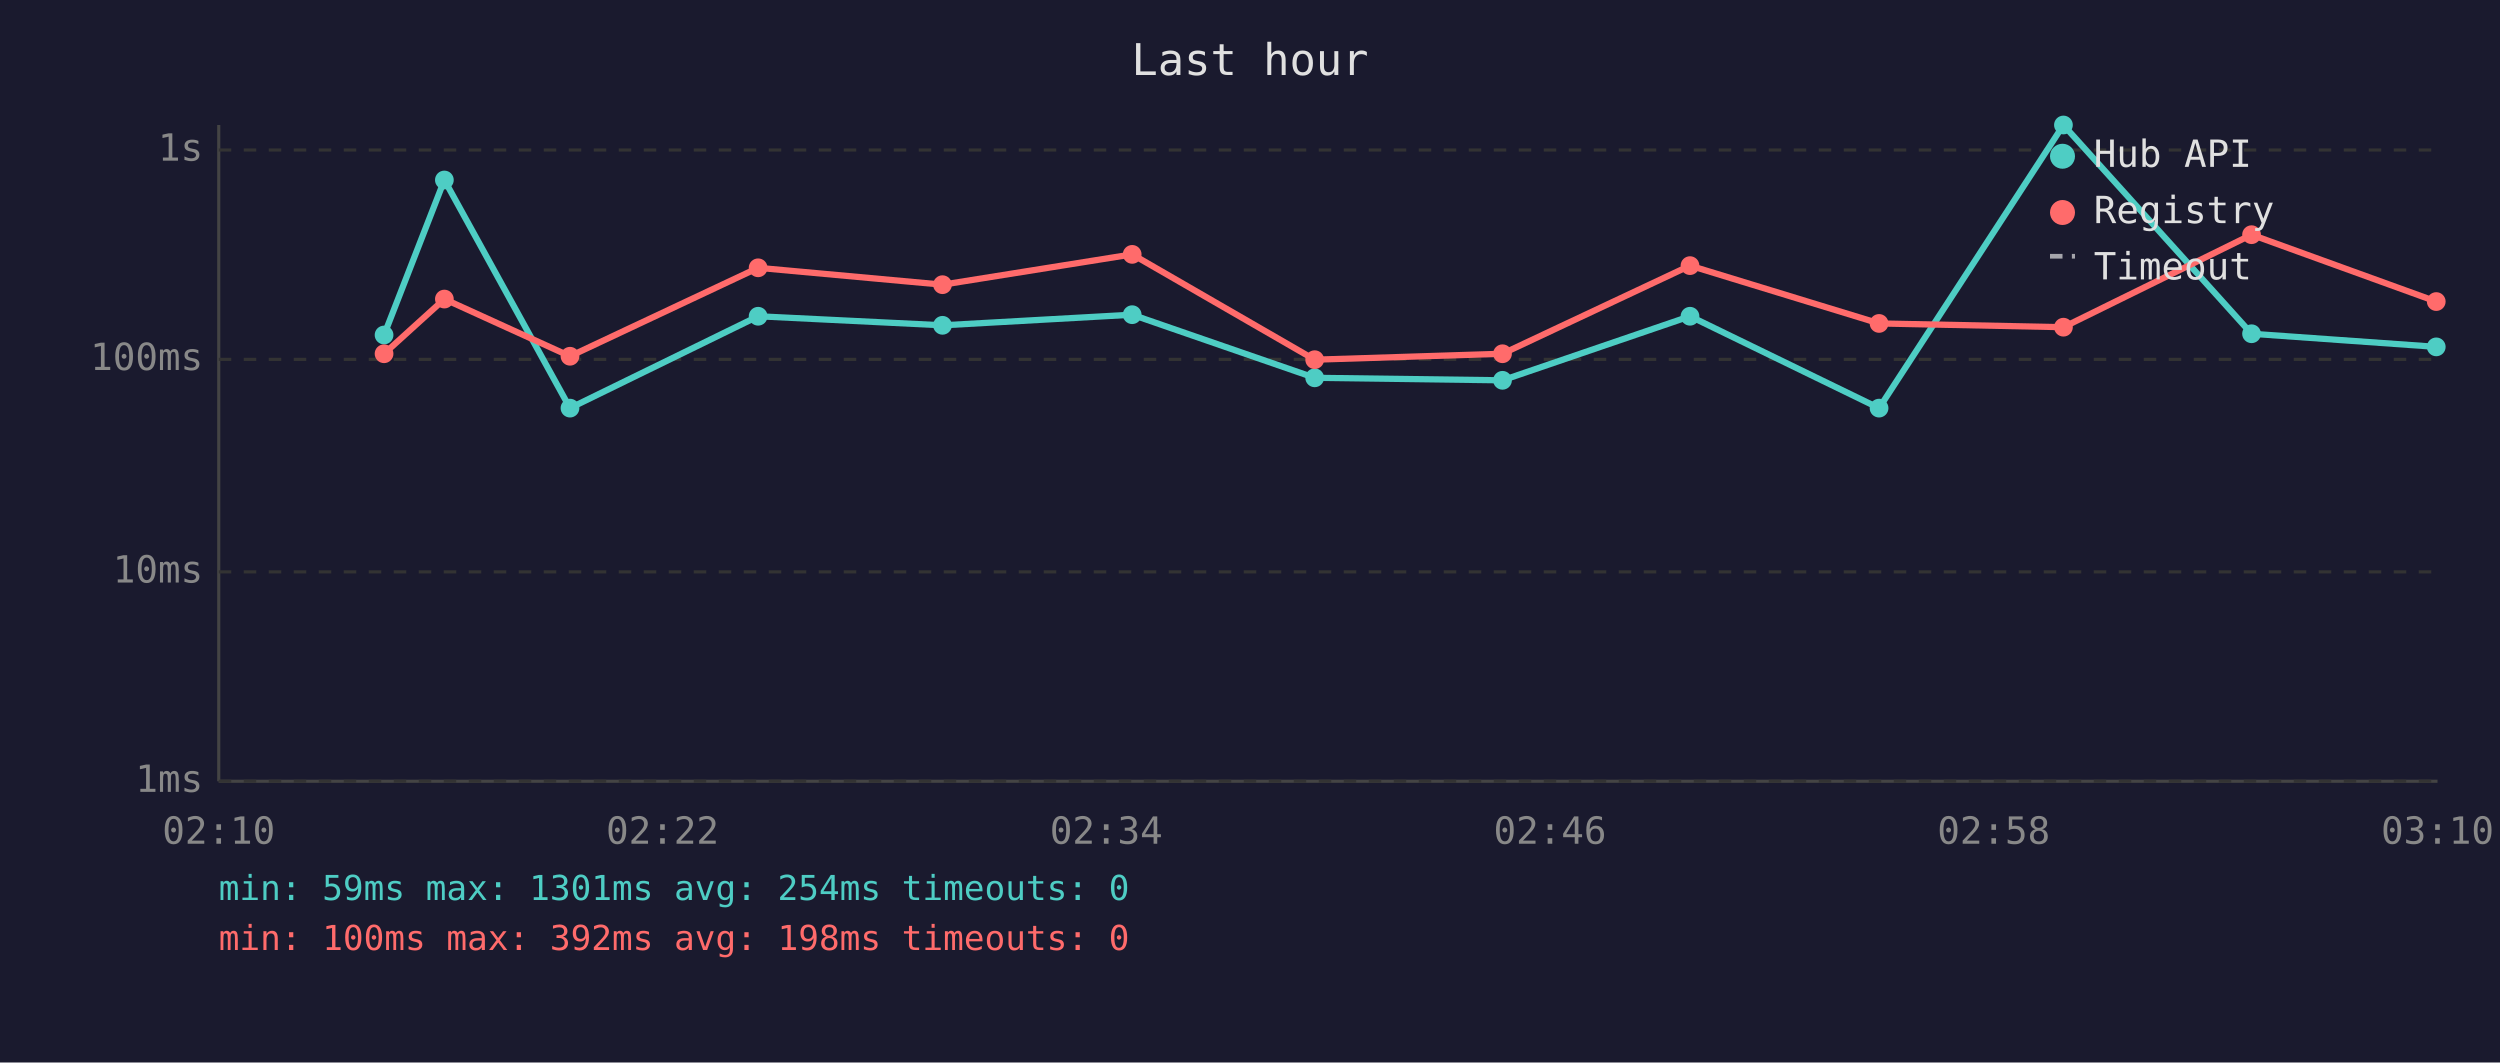
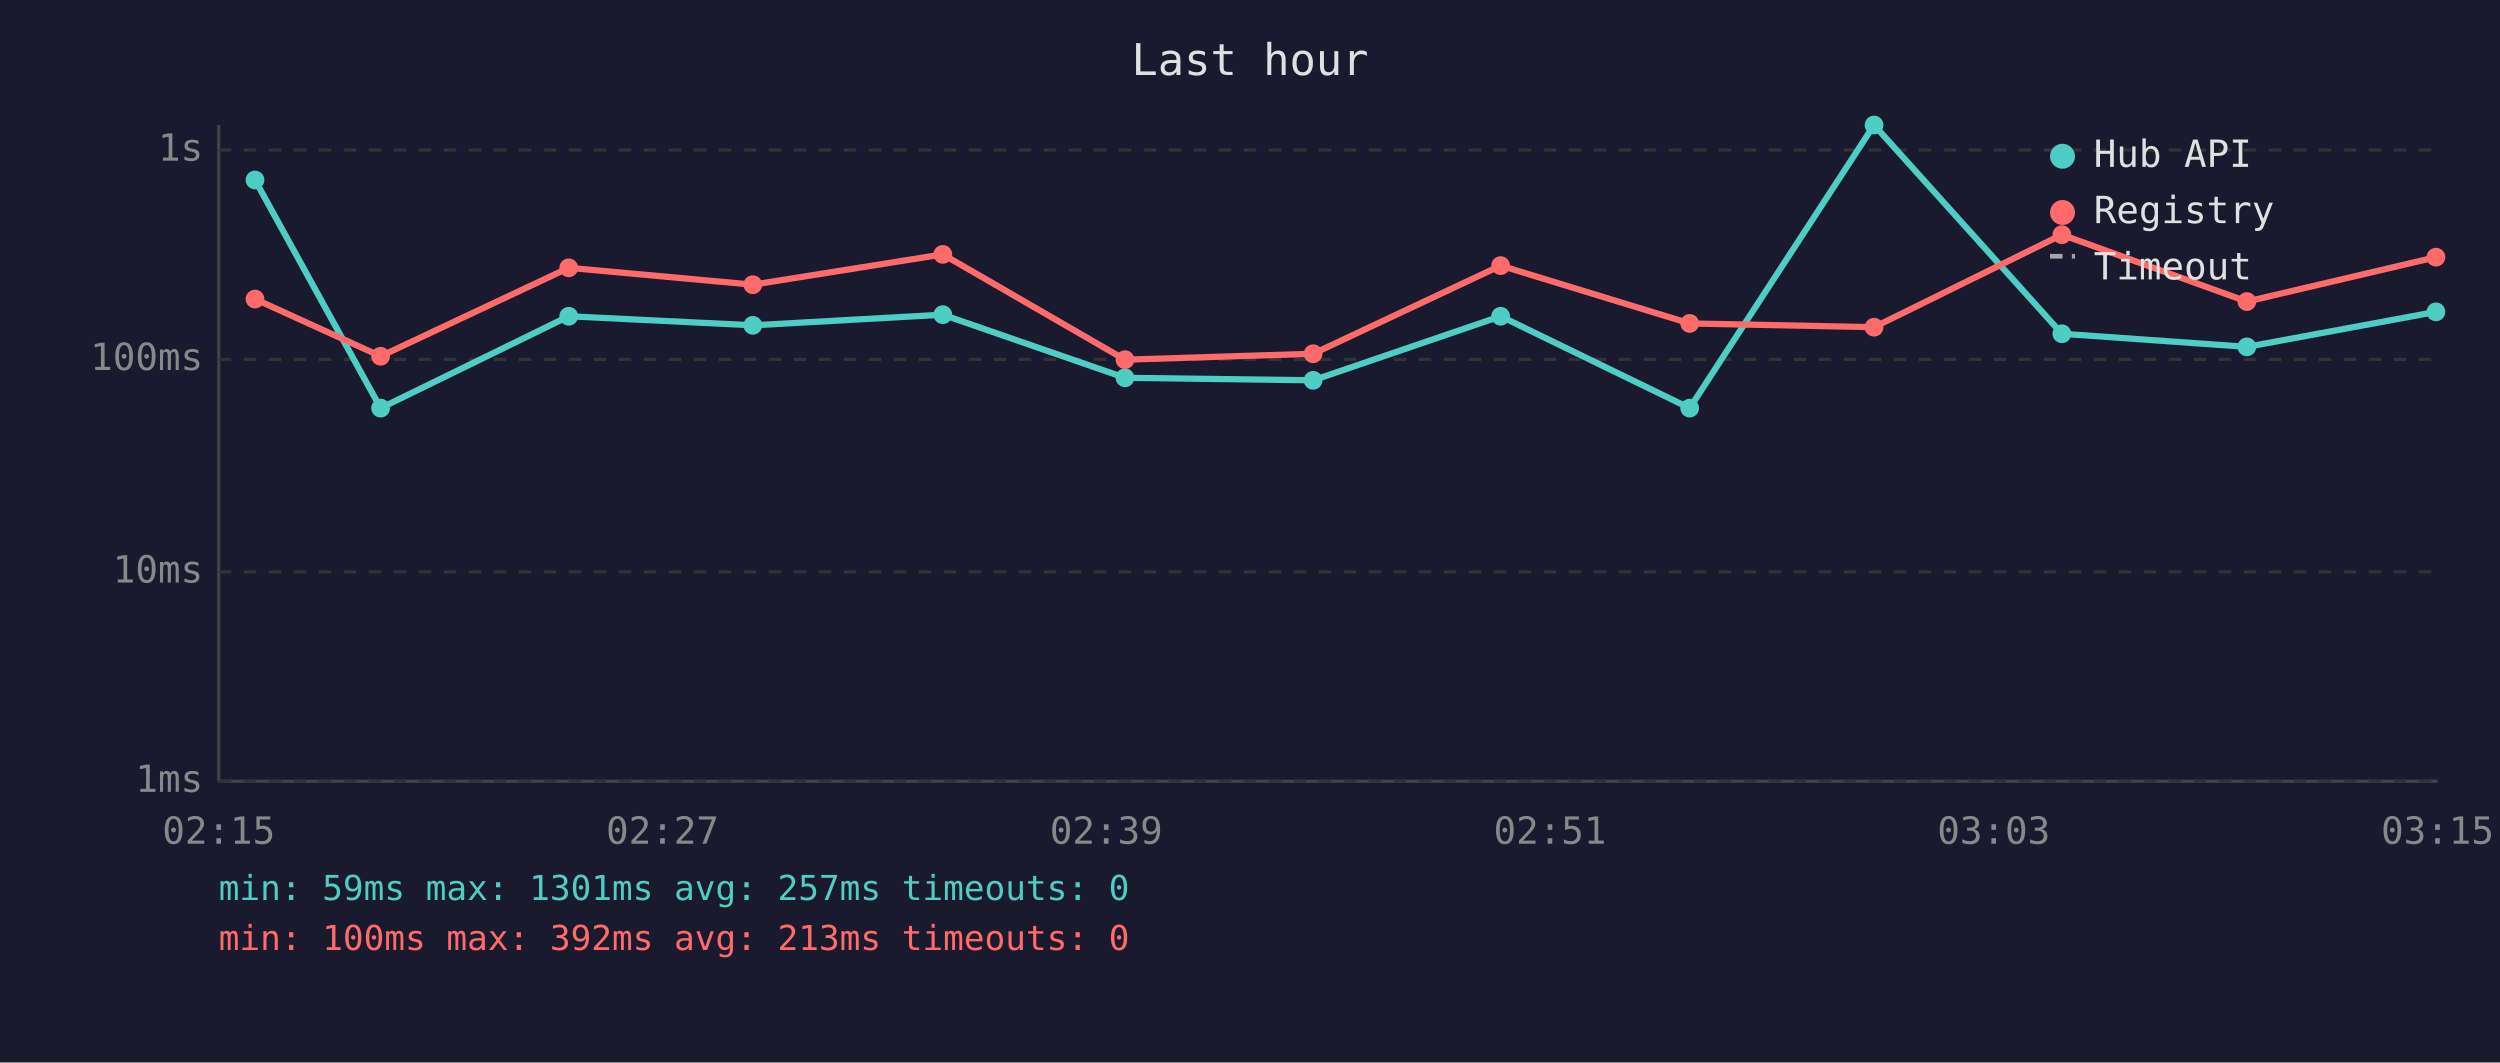
<svg xmlns="http://www.w3.org/2000/svg" viewBox="0 0 800 340" font-family="monospace" font-size="12">
  <rect width="800" height="340" fill="#1a1a2e" />
  <text x="400" y="24" fill="#e0e0e0" font-size="14" text-anchor="middle">Last hour</text>
  <line x1="70" y1="40" x2="70" y2="250" stroke="#444" stroke-width="1" />
  <line x1="70" y1="250" x2="780" y2="250" stroke="#444" stroke-width="1" />
  <line x1="70" y1="250" x2="780" y2="250" stroke="#333" stroke-width="1" stroke-dasharray="4" />
  <text x="65" y="250" fill="#888" text-anchor="end" dominant-baseline="middle">1ms</text>
  <line x1="70" y1="183" x2="780" y2="183" stroke="#333" stroke-width="1" stroke-dasharray="4" />
  <text x="65" y="183" fill="#888" text-anchor="end" dominant-baseline="middle">10ms</text>
  <line x1="70" y1="115" x2="780" y2="115" stroke="#333" stroke-width="1" stroke-dasharray="4" />
  <text x="65" y="115" fill="#888" text-anchor="end" dominant-baseline="middle">100ms</text>
  <line x1="70" y1="48" x2="780" y2="48" stroke="#333" stroke-width="1" stroke-dasharray="4" />
  <text x="65" y="48" fill="#888" text-anchor="end" dominant-baseline="middle">1s</text>
-   <text x="70" y="270" fill="#888" text-anchor="middle">02:10</text>
-   <text x="212" y="270" fill="#888" text-anchor="middle">02:22</text>
-   <text x="354" y="270" fill="#888" text-anchor="middle">02:34</text>
-   <text x="496" y="270" fill="#888" text-anchor="middle">02:46</text>
-   <text x="638" y="270" fill="#888" text-anchor="middle">02:58</text>
-   <text x="780" y="270" fill="#888" text-anchor="middle">03:10</text>
-   <polyline points="122.9,107.2 142.2,57.6 182.4,130.6 242.6,101.2 301.6,104.1 362.3,100.7 420.7,120.9 480.8,121.7 540.8,101.2 601.3,130.6 660.3,40.0 720.5,106.8 779.6,111.0" fill="none" stroke="#4ecdc4" stroke-width="2" opacity="1" />
-   <circle cx="122.9" cy="107.2" r="3" fill="#4ecdc4" />
-   <circle cx="142.2" cy="57.6" r="3" fill="#4ecdc4" />
-   <circle cx="182.4" cy="130.6" r="3" fill="#4ecdc4" />
-   <circle cx="242.6" cy="101.2" r="3" fill="#4ecdc4" />
-   <circle cx="301.6" cy="104.1" r="3" fill="#4ecdc4" />
-   <circle cx="362.3" cy="100.7" r="3" fill="#4ecdc4" />
-   <circle cx="420.7" cy="120.9" r="3" fill="#4ecdc4" />
-   <circle cx="480.8" cy="121.7" r="3" fill="#4ecdc4" />
-   <circle cx="540.8" cy="101.2" r="3" fill="#4ecdc4" />
-   <circle cx="601.3" cy="130.6" r="3" fill="#4ecdc4" />
-   <circle cx="660.3" cy="40.0" r="3" fill="#4ecdc4" />
-   <circle cx="720.5" cy="106.8" r="3" fill="#4ecdc4" />
-   <circle cx="779.6" cy="111.0" r="3" fill="#4ecdc4" />
-   <polyline points="122.9,113.2 142.2,95.7 182.4,114.0 242.6,85.7 301.6,91.1 362.3,81.4 420.7,115.1 480.8,113.2 540.8,85.0 601.3,103.5 660.3,104.7 720.5,75.1 779.6,96.5" fill="none" stroke="#ff6b6b" stroke-width="2" opacity="1" />
-   <circle cx="122.9" cy="113.2" r="3" fill="#ff6b6b" />
-   <circle cx="142.2" cy="95.7" r="3" fill="#ff6b6b" />
-   <circle cx="182.4" cy="114.0" r="3" fill="#ff6b6b" />
-   <circle cx="242.6" cy="85.7" r="3" fill="#ff6b6b" />
-   <circle cx="301.6" cy="91.1" r="3" fill="#ff6b6b" />
-   <circle cx="362.3" cy="81.4" r="3" fill="#ff6b6b" />
-   <circle cx="420.7" cy="115.1" r="3" fill="#ff6b6b" />
-   <circle cx="480.8" cy="113.2" r="3" fill="#ff6b6b" />
-   <circle cx="540.8" cy="85.0" r="3" fill="#ff6b6b" />
-   <circle cx="601.3" cy="103.5" r="3" fill="#ff6b6b" />
-   <circle cx="660.3" cy="104.7" r="3" fill="#ff6b6b" />
-   <circle cx="720.5" cy="75.1" r="3" fill="#ff6b6b" />
-   <circle cx="779.6" cy="96.5" r="3" fill="#ff6b6b" />
+   <text x="70" y="270" fill="#888" text-anchor="middle">02:15</text>
+   <text x="212" y="270" fill="#888" text-anchor="middle">02:27</text>
+   <text x="354" y="270" fill="#888" text-anchor="middle">02:39</text>
+   <text x="496" y="270" fill="#888" text-anchor="middle">02:51</text>
+   <text x="638" y="270" fill="#888" text-anchor="middle">03:03</text>
+   <text x="780" y="270" fill="#888" text-anchor="middle">03:15</text>
+   <polyline points="81.6,57.6 121.8,130.6 182.0,101.2 240.9,104.1 301.7,100.7 360.0,120.9 420.2,121.7 480.2,101.2 540.7,130.6 599.7,40.0 659.8,106.8 719.0,111.0 779.5,99.8" fill="none" stroke="#4ecdc4" stroke-width="2" opacity="1" />
+   <circle cx="81.6" cy="57.6" r="3" fill="#4ecdc4" />
+   <circle cx="121.8" cy="130.6" r="3" fill="#4ecdc4" />
+   <circle cx="182.0" cy="101.2" r="3" fill="#4ecdc4" />
+   <circle cx="240.9" cy="104.1" r="3" fill="#4ecdc4" />
+   <circle cx="301.7" cy="100.7" r="3" fill="#4ecdc4" />
+   <circle cx="360.0" cy="120.9" r="3" fill="#4ecdc4" />
+   <circle cx="420.2" cy="121.7" r="3" fill="#4ecdc4" />
+   <circle cx="480.2" cy="101.2" r="3" fill="#4ecdc4" />
+   <circle cx="540.7" cy="130.6" r="3" fill="#4ecdc4" />
+   <circle cx="599.7" cy="40.0" r="3" fill="#4ecdc4" />
+   <circle cx="659.8" cy="106.8" r="3" fill="#4ecdc4" />
+   <circle cx="719.0" cy="111.0" r="3" fill="#4ecdc4" />
+   <circle cx="779.5" cy="99.8" r="3" fill="#4ecdc4" />
+   <polyline points="81.6,95.7 121.8,114.0 182.0,85.7 240.9,91.1 301.7,81.4 360.0,115.1 420.2,113.2 480.2,85.0 540.7,103.5 599.7,104.7 659.8,75.1 719.0,96.5 779.5,82.3" fill="none" stroke="#ff6b6b" stroke-width="2" opacity="1" />
+   <circle cx="81.6" cy="95.7" r="3" fill="#ff6b6b" />
+   <circle cx="121.8" cy="114.0" r="3" fill="#ff6b6b" />
+   <circle cx="182.0" cy="85.7" r="3" fill="#ff6b6b" />
+   <circle cx="240.9" cy="91.1" r="3" fill="#ff6b6b" />
+   <circle cx="301.7" cy="81.4" r="3" fill="#ff6b6b" />
+   <circle cx="360.0" cy="115.1" r="3" fill="#ff6b6b" />
+   <circle cx="420.2" cy="113.2" r="3" fill="#ff6b6b" />
+   <circle cx="480.2" cy="85.0" r="3" fill="#ff6b6b" />
+   <circle cx="540.7" cy="103.5" r="3" fill="#ff6b6b" />
+   <circle cx="599.7" cy="104.7" r="3" fill="#ff6b6b" />
+   <circle cx="659.8" cy="75.1" r="3" fill="#ff6b6b" />
+   <circle cx="719.0" cy="96.5" r="3" fill="#ff6b6b" />
+   <circle cx="779.5" cy="82.3" r="3" fill="#ff6b6b" />
  <circle cx="660" cy="50" r="4" fill="#4ecdc4" />
  <text x="670" y="50" fill="#e0e0e0" dominant-baseline="middle">Hub API</text>
  <circle cx="660" cy="68" r="4" fill="#ff6b6b" />
  <text x="670" y="68" fill="#e0e0e0" dominant-baseline="middle">Registry</text>
  <line x1="656" y1="82" x2="664" y2="82" stroke="#e0e0e0" stroke-width="1.5" stroke-dasharray="4,3" opacity="0.7" />
  <text x="670" y="86" fill="#e0e0e0" dominant-baseline="middle">Timeout</text>
-   <text x="70" y="288" fill="#4ecdc4" font-size="11">min: 59ms  max: 1301ms  avg: 254ms  timeouts: 0</text>
-   <text x="70" y="304" fill="#ff6b6b" font-size="11">min: 100ms  max: 392ms  avg: 198ms  timeouts: 0</text>
+   <text x="70" y="288" fill="#4ecdc4" font-size="11">min: 59ms  max: 1301ms  avg: 257ms  timeouts: 0</text>
+   <text x="70" y="304" fill="#ff6b6b" font-size="11">min: 100ms  max: 392ms  avg: 213ms  timeouts: 0</text>
</svg>
